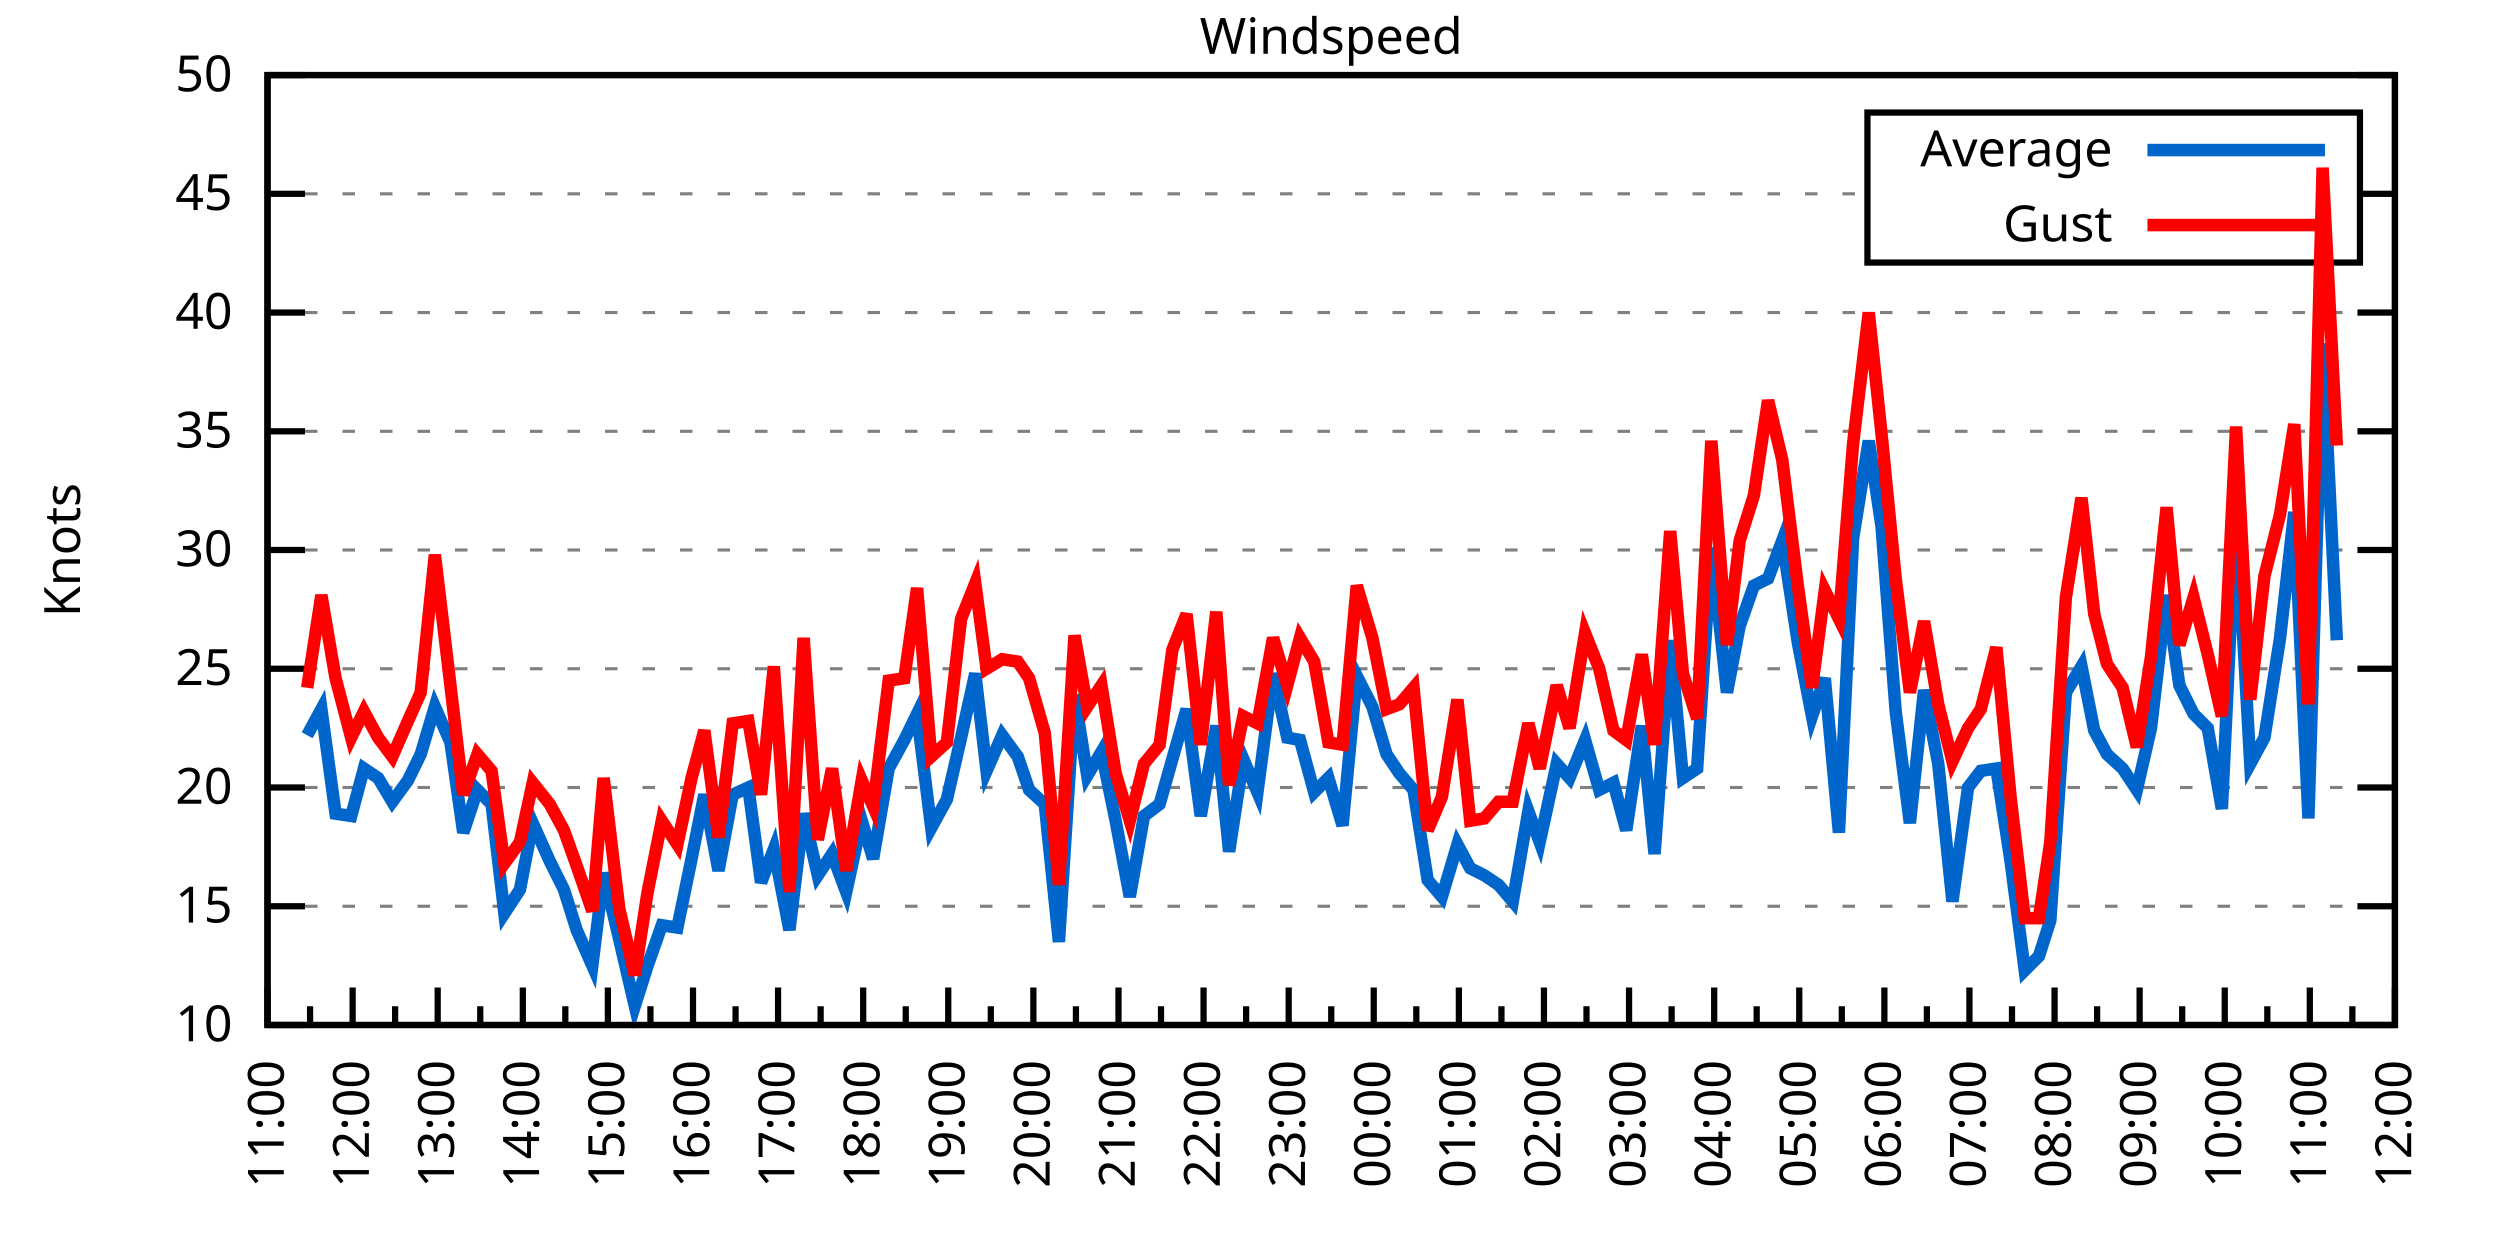
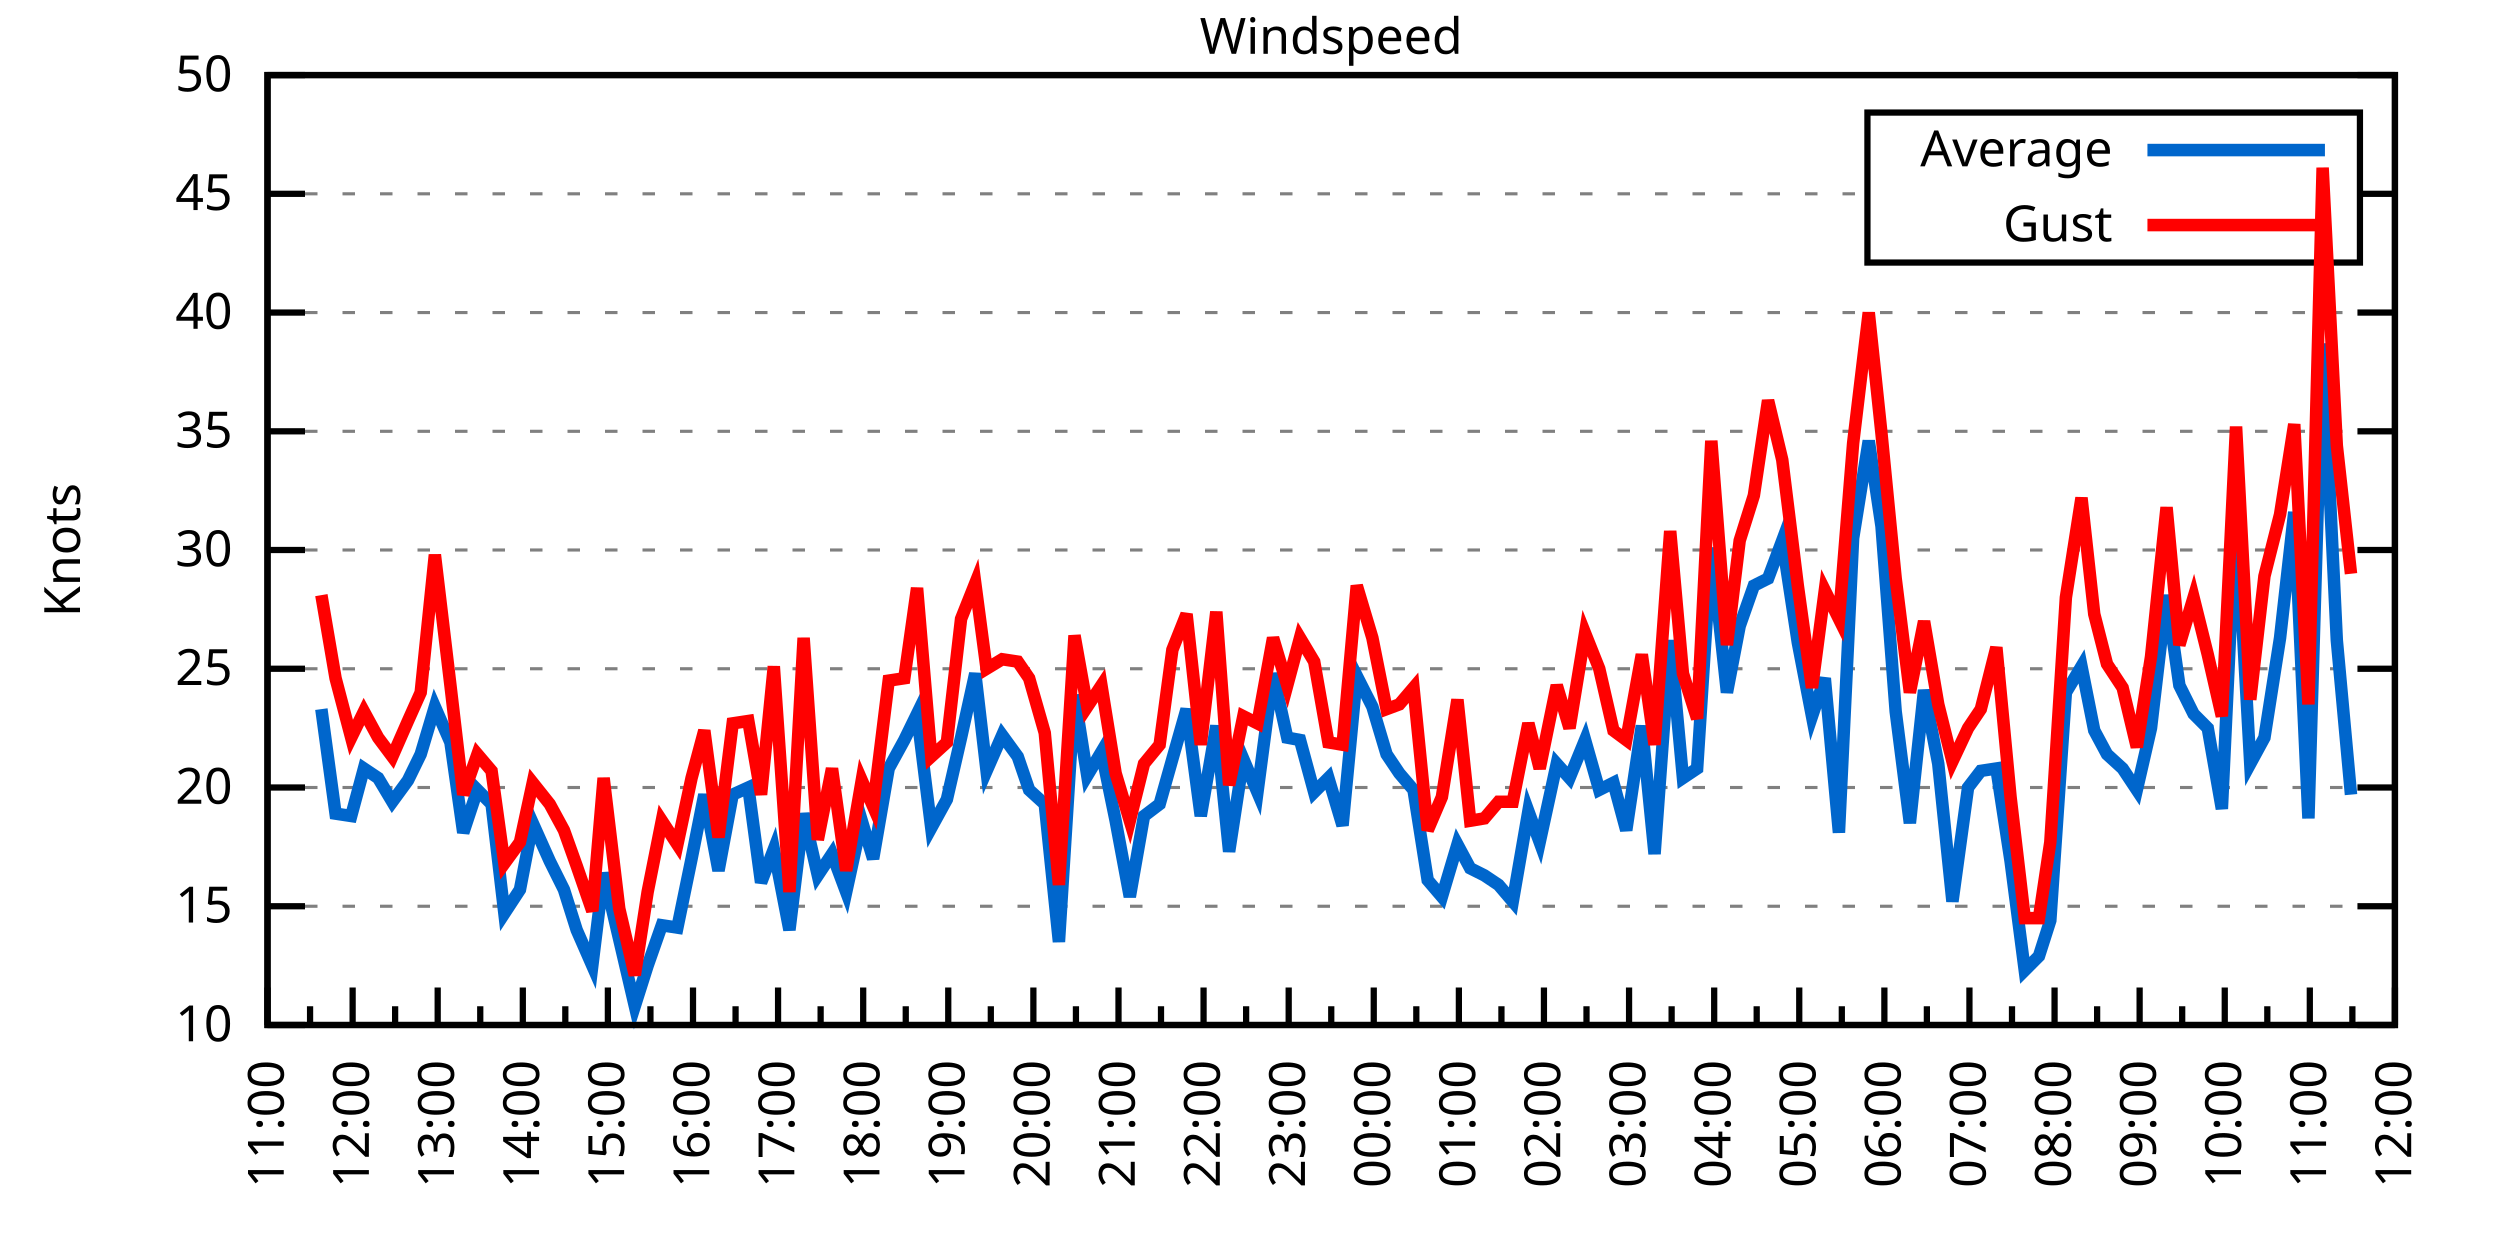
<svg xmlns="http://www.w3.org/2000/svg" xmlns:xlink="http://www.w3.org/1999/xlink" width="400" height="200" viewBox="0 0 400 200">
  <g id="gnuplot_canvas">
    <rect x="0" y="0" width="400" height="200" fill="none" />
    <defs>
      <circle id="gpDot" r="0.5" stroke-width="0.5" stroke="currentColor" />
      <path id="gpPt0" stroke-width="0.333" stroke="currentColor" d="M-1,0 h2 M0,-1 v2" />
      <path id="gpPt1" stroke-width="0.333" stroke="currentColor" d="M-1,-1 L1,1 M1,-1 L-1,1" />
      <path id="gpPt2" stroke-width="0.333" stroke="currentColor" d="M-1,0 L1,0 M0,-1 L0,1 M-1,-1 L1,1 M-1,1 L1,-1" />
      <rect id="gpPt3" stroke-width="0.333" stroke="currentColor" x="-1" y="-1" width="2" height="2" />
      <rect id="gpPt4" stroke-width="0.333" stroke="currentColor" fill="currentColor" x="-1" y="-1" width="2" height="2" />
      <circle id="gpPt5" stroke-width="0.333" stroke="currentColor" cx="0" cy="0" r="1" />
      <use xlink:href="#gpPt5" id="gpPt6" fill="currentColor" stroke="none" />
      <path id="gpPt7" stroke-width="0.333" stroke="currentColor" d="M0,-1.33 L-1.33,0.67 L1.33,0.67 z" />
      <use xlink:href="#gpPt7" id="gpPt8" fill="currentColor" stroke="none" />
      <use xlink:href="#gpPt7" id="gpPt9" stroke="currentColor" transform="rotate(180)" />
      <use xlink:href="#gpPt9" id="gpPt10" fill="currentColor" stroke="none" />
      <use xlink:href="#gpPt3" id="gpPt11" stroke="currentColor" transform="rotate(45)" />
      <use xlink:href="#gpPt11" id="gpPt12" fill="currentColor" stroke="none" />
      <path id="gpPt13" stroke-width="0.333" stroke="currentColor" d="M0,1.330 L1.265,0.411 L0.782,-1.067 L-0.782,-1.076 L-1.265,0.411 z" />
      <use xlink:href="#gpPt13" id="gpPt14" fill="currentColor" stroke="none" />
      <filter id="textbox" filterUnits="objectBoundingBox" x="0" y="0" height="1" width="1">
        <feFlood flood-color="white" flood-opacity="1" result="bgnd" />
        <feComposite in="SourceGraphic" in2="bgnd" operator="atop" />
      </filter>
      <filter id="greybox" filterUnits="objectBoundingBox" x="0" y="0" height="1" width="1">
        <feFlood flood-color="lightgrey" flood-opacity="1" result="grey" />
        <feComposite in="SourceGraphic" in2="grey" operator="atop" />
      </filter>
    </defs>
    <g fill="none" color="white" stroke="currentColor" stroke-width="1.00" stroke-linecap="butt" stroke-linejoin="miter">
</g>
    <g fill="none" color="black" stroke="currentColor" stroke-width="1.00" stroke-linecap="butt" stroke-linejoin="miter">
      <g stroke="none" shape-rendering="crispEdges">
        <polygon fill="rgb(255, 255, 255)" points="42.80,164.00 383.18,164.00 383.18,12.02 42.80,12.02 " />
      </g>
    </g>
    <g fill="none" color="black" stroke="currentColor" stroke-width="1.00" stroke-linecap="butt" stroke-linejoin="miter">
</g>
    <g fill="none" color="black" stroke="black" stroke-width="0.50" stroke-linecap="butt" stroke-linejoin="miter">
</g>
    <g fill="none" color="gray" stroke="currentColor" stroke-width="0.50" stroke-linecap="butt" stroke-linejoin="miter">
      <path stroke="gray" stroke-dasharray="2,4" class="gridline" d="M42.80,164.00 L383.19,164.00  " />
    </g>
    <g fill="none" color="gray" stroke="gray" stroke-width="1.00" stroke-linecap="butt" stroke-linejoin="miter">
</g>
    <g fill="none" color="black" stroke="currentColor" stroke-width="1.00" stroke-linecap="butt" stroke-linejoin="miter">
      <path stroke="black" d="M42.80,164.00 L48.80,164.00 M383.19,164.00 L377.19,164.00  " />
      <g transform="translate(37.20,166.60)" stroke="none" fill="black" font-family="Sans" font-size="8.00" text-anchor="end">
        <text>
          <tspan font-family="Sans"> 10</tspan>
        </text>
      </g>
    </g>
    <g fill="none" color="black" stroke="currentColor" stroke-width="1.00" stroke-linecap="butt" stroke-linejoin="miter">
</g>
    <g fill="none" color="black" stroke="black" stroke-width="0.50" stroke-linecap="butt" stroke-linejoin="miter">
</g>
    <g fill="none" color="gray" stroke="currentColor" stroke-width="0.50" stroke-linecap="butt" stroke-linejoin="miter">
      <path stroke="gray" stroke-dasharray="2,4" class="gridline" d="M42.80,145.00 L383.19,145.00  " />
    </g>
    <g fill="none" color="gray" stroke="gray" stroke-width="1.00" stroke-linecap="butt" stroke-linejoin="miter">
</g>
    <g fill="none" color="black" stroke="currentColor" stroke-width="1.00" stroke-linecap="butt" stroke-linejoin="miter">
      <path stroke="black" d="M42.80,145.00 L48.80,145.00 M383.19,145.00 L377.19,145.00  " />
      <g transform="translate(37.20,147.60)" stroke="none" fill="black" font-family="Sans" font-size="8.00" text-anchor="end">
        <text>
          <tspan font-family="Sans"> 15</tspan>
        </text>
      </g>
    </g>
    <g fill="none" color="black" stroke="currentColor" stroke-width="1.00" stroke-linecap="butt" stroke-linejoin="miter">
</g>
    <g fill="none" color="black" stroke="black" stroke-width="0.50" stroke-linecap="butt" stroke-linejoin="miter">
</g>
    <g fill="none" color="gray" stroke="currentColor" stroke-width="0.50" stroke-linecap="butt" stroke-linejoin="miter">
      <path stroke="gray" stroke-dasharray="2,4" class="gridline" d="M42.80,126.00 L383.19,126.00  " />
    </g>
    <g fill="none" color="gray" stroke="gray" stroke-width="1.00" stroke-linecap="butt" stroke-linejoin="miter">
</g>
    <g fill="none" color="black" stroke="currentColor" stroke-width="1.00" stroke-linecap="butt" stroke-linejoin="miter">
      <path stroke="black" d="M42.80,126.00 L48.80,126.00 M383.19,126.00 L377.19,126.00  " />
      <g transform="translate(37.20,128.60)" stroke="none" fill="black" font-family="Sans" font-size="8.00" text-anchor="end">
        <text>
          <tspan font-family="Sans"> 20</tspan>
        </text>
      </g>
    </g>
    <g fill="none" color="black" stroke="currentColor" stroke-width="1.00" stroke-linecap="butt" stroke-linejoin="miter">
</g>
    <g fill="none" color="black" stroke="black" stroke-width="0.50" stroke-linecap="butt" stroke-linejoin="miter">
</g>
    <g fill="none" color="gray" stroke="currentColor" stroke-width="0.50" stroke-linecap="butt" stroke-linejoin="miter">
      <path stroke="gray" stroke-dasharray="2,4" class="gridline" d="M42.80,107.00 L383.19,107.00  " />
    </g>
    <g fill="none" color="gray" stroke="gray" stroke-width="1.00" stroke-linecap="butt" stroke-linejoin="miter">
</g>
    <g fill="none" color="black" stroke="currentColor" stroke-width="1.00" stroke-linecap="butt" stroke-linejoin="miter">
      <path stroke="black" d="M42.80,107.00 L48.80,107.00 M383.19,107.00 L377.19,107.00  " />
      <g transform="translate(37.20,109.60)" stroke="none" fill="black" font-family="Sans" font-size="8.00" text-anchor="end">
        <text>
          <tspan font-family="Sans"> 25</tspan>
        </text>
      </g>
    </g>
    <g fill="none" color="black" stroke="currentColor" stroke-width="1.00" stroke-linecap="butt" stroke-linejoin="miter">
</g>
    <g fill="none" color="black" stroke="black" stroke-width="0.50" stroke-linecap="butt" stroke-linejoin="miter">
</g>
    <g fill="none" color="gray" stroke="currentColor" stroke-width="0.50" stroke-linecap="butt" stroke-linejoin="miter">
      <path stroke="gray" stroke-dasharray="2,4" class="gridline" d="M42.80,88.00 L383.19,88.00  " />
    </g>
    <g fill="none" color="gray" stroke="gray" stroke-width="1.00" stroke-linecap="butt" stroke-linejoin="miter">
</g>
    <g fill="none" color="black" stroke="currentColor" stroke-width="1.00" stroke-linecap="butt" stroke-linejoin="miter">
      <path stroke="black" d="M42.80,88.00 L48.80,88.00 M383.19,88.00 L377.19,88.00  " />
      <g transform="translate(37.20,90.60)" stroke="none" fill="black" font-family="Sans" font-size="8.00" text-anchor="end">
        <text>
          <tspan font-family="Sans"> 30</tspan>
        </text>
      </g>
    </g>
    <g fill="none" color="black" stroke="currentColor" stroke-width="1.00" stroke-linecap="butt" stroke-linejoin="miter">
</g>
    <g fill="none" color="black" stroke="black" stroke-width="0.50" stroke-linecap="butt" stroke-linejoin="miter">
</g>
    <g fill="none" color="gray" stroke="currentColor" stroke-width="0.50" stroke-linecap="butt" stroke-linejoin="miter">
      <path stroke="gray" stroke-dasharray="2,4" class="gridline" d="M42.80,69.01 L383.19,69.01  " />
    </g>
    <g fill="none" color="gray" stroke="gray" stroke-width="1.00" stroke-linecap="butt" stroke-linejoin="miter">
</g>
    <g fill="none" color="black" stroke="currentColor" stroke-width="1.00" stroke-linecap="butt" stroke-linejoin="miter">
      <path stroke="black" d="M42.80,69.01 L48.80,69.01 M383.19,69.01 L377.19,69.01  " />
      <g transform="translate(37.20,71.61)" stroke="none" fill="black" font-family="Sans" font-size="8.00" text-anchor="end">
        <text>
          <tspan font-family="Sans"> 35</tspan>
        </text>
      </g>
    </g>
    <g fill="none" color="black" stroke="currentColor" stroke-width="1.00" stroke-linecap="butt" stroke-linejoin="miter">
</g>
    <g fill="none" color="black" stroke="black" stroke-width="0.50" stroke-linecap="butt" stroke-linejoin="miter">
</g>
    <g fill="none" color="gray" stroke="currentColor" stroke-width="0.50" stroke-linecap="butt" stroke-linejoin="miter">
      <path stroke="gray" stroke-dasharray="2,4" class="gridline" d="M42.80,50.01 L383.19,50.01  " />
    </g>
    <g fill="none" color="gray" stroke="gray" stroke-width="1.00" stroke-linecap="butt" stroke-linejoin="miter">
</g>
    <g fill="none" color="black" stroke="currentColor" stroke-width="1.00" stroke-linecap="butt" stroke-linejoin="miter">
      <path stroke="black" d="M42.80,50.01 L48.80,50.01 M383.19,50.01 L377.19,50.01  " />
      <g transform="translate(37.20,52.61)" stroke="none" fill="black" font-family="Sans" font-size="8.00" text-anchor="end">
        <text>
          <tspan font-family="Sans"> 40</tspan>
        </text>
      </g>
    </g>
    <g fill="none" color="black" stroke="currentColor" stroke-width="1.00" stroke-linecap="butt" stroke-linejoin="miter">
</g>
    <g fill="none" color="black" stroke="black" stroke-width="0.50" stroke-linecap="butt" stroke-linejoin="miter">
</g>
    <g fill="none" color="gray" stroke="currentColor" stroke-width="0.50" stroke-linecap="butt" stroke-linejoin="miter">
      <path stroke="gray" stroke-dasharray="2,4" class="gridline" d="M42.80,31.01 L298.79,31.01 M377.59,31.01 L383.19,31.01  " />
    </g>
    <g fill="none" color="gray" stroke="gray" stroke-width="1.00" stroke-linecap="butt" stroke-linejoin="miter">
</g>
    <g fill="none" color="black" stroke="currentColor" stroke-width="1.00" stroke-linecap="butt" stroke-linejoin="miter">
      <path stroke="black" d="M42.80,31.01 L48.80,31.01 M383.19,31.01 L377.19,31.01  " />
      <g transform="translate(37.20,33.61)" stroke="none" fill="black" font-family="Sans" font-size="8.00" text-anchor="end">
        <text>
          <tspan font-family="Sans"> 45</tspan>
        </text>
      </g>
    </g>
    <g fill="none" color="black" stroke="currentColor" stroke-width="1.00" stroke-linecap="butt" stroke-linejoin="miter">
</g>
    <g fill="none" color="black" stroke="black" stroke-width="0.50" stroke-linecap="butt" stroke-linejoin="miter">
</g>
    <g fill="none" color="gray" stroke="currentColor" stroke-width="0.50" stroke-linecap="butt" stroke-linejoin="miter">
      <path stroke="gray" stroke-dasharray="2,4" class="gridline" d="M42.80,12.01 L383.19,12.01  " />
    </g>
    <g fill="none" color="gray" stroke="gray" stroke-width="1.00" stroke-linecap="butt" stroke-linejoin="miter">
</g>
    <g fill="none" color="black" stroke="currentColor" stroke-width="1.00" stroke-linecap="butt" stroke-linejoin="miter">
      <path stroke="black" d="M42.80,12.01 L48.80,12.01 M383.19,12.01 L377.19,12.01  " />
      <g transform="translate(37.20,14.61)" stroke="none" fill="black" font-family="Sans" font-size="8.00" text-anchor="end">
        <text>
          <tspan font-family="Sans"> 50</tspan>
        </text>
      </g>
    </g>
    <g fill="none" color="black" stroke="currentColor" stroke-width="1.00" stroke-linecap="butt" stroke-linejoin="miter">
      <path stroke="black" d="M42.80,164.00 L42.80,158.00  " />
      <g transform="translate(45.40,169.60) rotate(270)" stroke="none" fill="black" font-family="Sans" font-size="8.00" text-anchor="end">
        <text>
          <tspan font-family="Sans">11:00</tspan>
        </text>
      </g>
    </g>
    <g fill="none" color="black" stroke="currentColor" stroke-width="1.00" stroke-linecap="butt" stroke-linejoin="miter">
      <path stroke="black" d="M49.61,164.00 L49.61,161.00 M56.42,164.00 L56.42,158.00  " />
      <g transform="translate(59.02,169.60) rotate(270)" stroke="none" fill="black" font-family="Sans" font-size="8.00" text-anchor="end">
        <text>
          <tspan font-family="Sans">12:00</tspan>
        </text>
      </g>
    </g>
    <g fill="none" color="black" stroke="currentColor" stroke-width="1.00" stroke-linecap="butt" stroke-linejoin="miter">
      <path stroke="black" d="M63.22,164.00 L63.22,161.00 M70.03,164.00 L70.03,158.00  " />
      <g transform="translate(72.63,169.60) rotate(270)" stroke="none" fill="black" font-family="Sans" font-size="8.00" text-anchor="end">
        <text>
          <tspan font-family="Sans">13:00</tspan>
        </text>
      </g>
    </g>
    <g fill="none" color="black" stroke="currentColor" stroke-width="1.00" stroke-linecap="butt" stroke-linejoin="miter">
      <path stroke="black" d="M76.84,164.00 L76.84,161.00 M83.65,164.00 L83.65,158.00  " />
      <g transform="translate(86.25,169.60) rotate(270)" stroke="none" fill="black" font-family="Sans" font-size="8.00" text-anchor="end">
        <text>
          <tspan font-family="Sans">14:00</tspan>
        </text>
      </g>
    </g>
    <g fill="none" color="black" stroke="currentColor" stroke-width="1.00" stroke-linecap="butt" stroke-linejoin="miter">
      <path stroke="black" d="M90.45,164.00 L90.45,161.00 M97.26,164.00 L97.26,158.00  " />
      <g transform="translate(99.86,169.60) rotate(270)" stroke="none" fill="black" font-family="Sans" font-size="8.00" text-anchor="end">
        <text>
          <tspan font-family="Sans">15:00</tspan>
        </text>
      </g>
    </g>
    <g fill="none" color="black" stroke="currentColor" stroke-width="1.00" stroke-linecap="butt" stroke-linejoin="miter">
      <path stroke="black" d="M104.07,164.00 L104.07,161.00 M110.88,164.00 L110.88,158.00  " />
      <g transform="translate(113.48,169.60) rotate(270)" stroke="none" fill="black" font-family="Sans" font-size="8.00" text-anchor="end">
        <text>
          <tspan font-family="Sans">16:00</tspan>
        </text>
      </g>
    </g>
    <g fill="none" color="black" stroke="currentColor" stroke-width="1.00" stroke-linecap="butt" stroke-linejoin="miter">
      <path stroke="black" d="M117.69,164.00 L117.69,161.00 M124.49,164.00 L124.49,158.00  " />
      <g transform="translate(127.09,169.60) rotate(270)" stroke="none" fill="black" font-family="Sans" font-size="8.00" text-anchor="end">
        <text>
          <tspan font-family="Sans">17:00</tspan>
        </text>
      </g>
    </g>
    <g fill="none" color="black" stroke="currentColor" stroke-width="1.00" stroke-linecap="butt" stroke-linejoin="miter">
      <path stroke="black" d="M131.30,164.00 L131.30,161.00 M138.11,164.00 L138.11,158.00  " />
      <g transform="translate(140.71,169.60) rotate(270)" stroke="none" fill="black" font-family="Sans" font-size="8.00" text-anchor="end">
        <text>
          <tspan font-family="Sans">18:00</tspan>
        </text>
      </g>
    </g>
    <g fill="none" color="black" stroke="currentColor" stroke-width="1.00" stroke-linecap="butt" stroke-linejoin="miter">
      <path stroke="black" d="M144.92,164.00 L144.92,161.00 M151.72,164.00 L151.72,158.00  " />
      <g transform="translate(154.32,169.60) rotate(270)" stroke="none" fill="black" font-family="Sans" font-size="8.00" text-anchor="end">
        <text>
          <tspan font-family="Sans">19:00</tspan>
        </text>
      </g>
    </g>
    <g fill="none" color="black" stroke="currentColor" stroke-width="1.00" stroke-linecap="butt" stroke-linejoin="miter">
      <path stroke="black" d="M158.53,164.00 L158.53,161.00 M165.34,164.00 L165.34,158.00  " />
      <g transform="translate(167.94,169.60) rotate(270)" stroke="none" fill="black" font-family="Sans" font-size="8.00" text-anchor="end">
        <text>
          <tspan font-family="Sans">20:00</tspan>
        </text>
      </g>
    </g>
    <g fill="none" color="black" stroke="currentColor" stroke-width="1.00" stroke-linecap="butt" stroke-linejoin="miter">
      <path stroke="black" d="M172.15,164.00 L172.15,161.00 M178.96,164.00 L178.96,158.00  " />
      <g transform="translate(181.56,169.60) rotate(270)" stroke="none" fill="black" font-family="Sans" font-size="8.00" text-anchor="end">
        <text>
          <tspan font-family="Sans">21:00</tspan>
        </text>
      </g>
    </g>
    <g fill="none" color="black" stroke="currentColor" stroke-width="1.00" stroke-linecap="butt" stroke-linejoin="miter">
      <path stroke="black" d="M185.76,164.00 L185.76,161.00 M192.57,164.00 L192.57,158.00  " />
      <g transform="translate(195.17,169.60) rotate(270)" stroke="none" fill="black" font-family="Sans" font-size="8.00" text-anchor="end">
        <text>
          <tspan font-family="Sans">22:00</tspan>
        </text>
      </g>
    </g>
    <g fill="none" color="black" stroke="currentColor" stroke-width="1.00" stroke-linecap="butt" stroke-linejoin="miter">
      <path stroke="black" d="M199.38,164.00 L199.38,161.00 M206.19,164.00 L206.19,158.00  " />
      <g transform="translate(208.79,169.60) rotate(270)" stroke="none" fill="black" font-family="Sans" font-size="8.00" text-anchor="end">
        <text>
          <tspan font-family="Sans">23:00</tspan>
        </text>
      </g>
    </g>
    <g fill="none" color="black" stroke="currentColor" stroke-width="1.00" stroke-linecap="butt" stroke-linejoin="miter">
      <path stroke="black" d="M213.00,164.00 L213.00,161.00 M219.80,164.00 L219.80,158.00  " />
      <g transform="translate(222.40,169.60) rotate(270)" stroke="none" fill="black" font-family="Sans" font-size="8.00" text-anchor="end">
        <text>
          <tspan font-family="Sans">00:00</tspan>
        </text>
      </g>
    </g>
    <g fill="none" color="black" stroke="currentColor" stroke-width="1.00" stroke-linecap="butt" stroke-linejoin="miter">
      <path stroke="black" d="M226.61,164.00 L226.61,161.00 M233.42,164.00 L233.42,158.00  " />
      <g transform="translate(236.02,169.60) rotate(270)" stroke="none" fill="black" font-family="Sans" font-size="8.00" text-anchor="end">
        <text>
          <tspan font-family="Sans">01:00</tspan>
        </text>
      </g>
    </g>
    <g fill="none" color="black" stroke="currentColor" stroke-width="1.00" stroke-linecap="butt" stroke-linejoin="miter">
      <path stroke="black" d="M240.23,164.00 L240.23,161.00 M247.03,164.00 L247.03,158.00  " />
      <g transform="translate(249.63,169.60) rotate(270)" stroke="none" fill="black" font-family="Sans" font-size="8.00" text-anchor="end">
        <text>
          <tspan font-family="Sans">02:00</tspan>
        </text>
      </g>
    </g>
    <g fill="none" color="black" stroke="currentColor" stroke-width="1.00" stroke-linecap="butt" stroke-linejoin="miter">
      <path stroke="black" d="M253.84,164.00 L253.84,161.00 M260.65,164.00 L260.65,158.00  " />
      <g transform="translate(263.25,169.60) rotate(270)" stroke="none" fill="black" font-family="Sans" font-size="8.00" text-anchor="end">
        <text>
          <tspan font-family="Sans">03:00</tspan>
        </text>
      </g>
    </g>
    <g fill="none" color="black" stroke="currentColor" stroke-width="1.00" stroke-linecap="butt" stroke-linejoin="miter">
      <path stroke="black" d="M267.46,164.00 L267.46,161.00 M274.27,164.00 L274.27,158.00  " />
      <g transform="translate(276.87,169.60) rotate(270)" stroke="none" fill="black" font-family="Sans" font-size="8.00" text-anchor="end">
        <text>
          <tspan font-family="Sans">04:00</tspan>
        </text>
      </g>
    </g>
    <g fill="none" color="black" stroke="currentColor" stroke-width="1.00" stroke-linecap="butt" stroke-linejoin="miter">
      <path stroke="black" d="M281.07,164.00 L281.07,161.00 M287.88,164.00 L287.88,158.00  " />
      <g transform="translate(290.48,169.60) rotate(270)" stroke="none" fill="black" font-family="Sans" font-size="8.00" text-anchor="end">
        <text>
          <tspan font-family="Sans">05:00</tspan>
        </text>
      </g>
    </g>
    <g fill="none" color="black" stroke="currentColor" stroke-width="1.00" stroke-linecap="butt" stroke-linejoin="miter">
      <path stroke="black" d="M294.69,164.00 L294.69,161.00 M301.50,164.00 L301.50,158.00  " />
      <g transform="translate(304.10,169.60) rotate(270)" stroke="none" fill="black" font-family="Sans" font-size="8.00" text-anchor="end">
        <text>
          <tspan font-family="Sans">06:00</tspan>
        </text>
      </g>
    </g>
    <g fill="none" color="black" stroke="currentColor" stroke-width="1.00" stroke-linecap="butt" stroke-linejoin="miter">
      <path stroke="black" d="M308.30,164.00 L308.30,161.00 M315.11,164.00 L315.11,158.00  " />
      <g transform="translate(317.71,169.60) rotate(270)" stroke="none" fill="black" font-family="Sans" font-size="8.00" text-anchor="end">
        <text>
          <tspan font-family="Sans">07:00</tspan>
        </text>
      </g>
    </g>
    <g fill="none" color="black" stroke="currentColor" stroke-width="1.00" stroke-linecap="butt" stroke-linejoin="miter">
      <path stroke="black" d="M321.92,164.00 L321.92,161.00 M328.73,164.00 L328.73,158.00  " />
      <g transform="translate(331.33,169.60) rotate(270)" stroke="none" fill="black" font-family="Sans" font-size="8.00" text-anchor="end">
        <text>
          <tspan font-family="Sans">08:00</tspan>
        </text>
      </g>
    </g>
    <g fill="none" color="black" stroke="currentColor" stroke-width="1.00" stroke-linecap="butt" stroke-linejoin="miter">
      <path stroke="black" d="M335.54,164.00 L335.54,161.00 M342.34,164.00 L342.34,158.00  " />
      <g transform="translate(344.94,169.60) rotate(270)" stroke="none" fill="black" font-family="Sans" font-size="8.00" text-anchor="end">
        <text>
          <tspan font-family="Sans">09:00</tspan>
        </text>
      </g>
    </g>
    <g fill="none" color="black" stroke="currentColor" stroke-width="1.00" stroke-linecap="butt" stroke-linejoin="miter">
      <path stroke="black" d="M349.15,164.00 L349.15,161.00 M355.96,164.00 L355.96,158.00  " />
      <g transform="translate(358.56,169.60) rotate(270)" stroke="none" fill="black" font-family="Sans" font-size="8.00" text-anchor="end">
        <text>
          <tspan font-family="Sans">10:00</tspan>
        </text>
      </g>
    </g>
    <g fill="none" color="black" stroke="currentColor" stroke-width="1.00" stroke-linecap="butt" stroke-linejoin="miter">
      <path stroke="black" d="M362.77,164.00 L362.77,161.00 M369.57,164.00 L369.57,158.00  " />
      <g transform="translate(372.17,169.60) rotate(270)" stroke="none" fill="black" font-family="Sans" font-size="8.00" text-anchor="end">
        <text>
          <tspan font-family="Sans">11:00</tspan>
        </text>
      </g>
    </g>
    <g fill="none" color="black" stroke="currentColor" stroke-width="1.00" stroke-linecap="butt" stroke-linejoin="miter">
      <path stroke="black" d="M376.38,164.00 L376.38,161.00 M383.19,164.00 L383.19,158.00  " />
      <g transform="translate(385.79,169.60) rotate(270)" stroke="none" fill="black" font-family="Sans" font-size="8.00" text-anchor="end">
        <text>
          <tspan font-family="Sans">12:00</tspan>
        </text>
      </g>
    </g>
    <g fill="none" color="black" stroke="currentColor" stroke-width="1.00" stroke-linecap="butt" stroke-linejoin="miter">
</g>
    <g fill="none" color="black" stroke="currentColor" stroke-width="1.00" stroke-linecap="butt" stroke-linejoin="miter">
      <path stroke="black" d="M42.80,12.01 L42.80,164.00 L383.19,164.00 L383.19,12.01 L42.80,12.01 Z  " />
    </g>
    <g fill="none" color="black" stroke="currentColor" stroke-width="1.00" stroke-linecap="butt" stroke-linejoin="miter">
      <g transform="translate(12.80,88.01) rotate(270)" stroke="none" fill="black" font-family="Sans" font-size="8.00" text-anchor="middle">
        <text>
          <tspan font-family="Sans">Knots</tspan>
        </text>
      </g>
    </g>
    <g fill="none" color="black" stroke="currentColor" stroke-width="1.00" stroke-linecap="butt" stroke-linejoin="miter">
</g>
    <g fill="none" color="black" stroke="currentColor" stroke-width="1.00" stroke-linecap="butt" stroke-linejoin="miter">
      <path stroke="black" d="M298.79,42.01 L298.79,18.01 L377.59,18.01 L377.59,42.01 L298.79,42.01 Z  " />
    </g>
    <g id="Windspeed_plot_1">
      <g fill="none" color="white" stroke="black" stroke-width="2.00" stroke-linecap="butt" stroke-linejoin="miter">
</g>
      <g fill="none" color="black" stroke="currentColor" stroke-width="2.00" stroke-linecap="butt" stroke-linejoin="miter">
        <g transform="translate(337.99,26.61)" stroke="none" fill="black" font-family="Sans" font-size="8.00" text-anchor="end">
          <text>
            <tspan font-family="Sans">Average</tspan>
          </text>
        </g>
      </g>
      <g fill="none" color="black" stroke="currentColor" stroke-width="2.00" stroke-linecap="butt" stroke-linejoin="miter">
-         <path stroke="rgb(  0, 102, 204)" d="M343.59,24.01 L371.99,24.01 M49.15,117.64 L51.42,113.46 L53.69,130.18 L56.19,130.56 L58.23,122.96 L60.50,124.48   L62.77,128.28 L65.27,124.86 L67.31,120.68 L69.58,113.08 L72.07,118.78 L74.12,133.22 L76.39,126.38 L78.65,128.66   L80.70,146.14 L83.19,142.34 L85.24,131.70 L87.96,137.78 L90.23,142.34 L92.27,148.80 L94.77,154.50 L96.58,139.68   L99.08,150.32 L101.57,160.96 L103.62,154.50 L105.89,148.04 L108.38,148.42 L110.65,137.40 L112.69,127.14 L114.96,139.30   L117.23,127.14 L119.73,126.00 L121.77,141.20 L123.81,135.88 L126.31,148.80 L128.58,130.18 L130.85,140.06 L133.12,136.64   L135.39,142.72 L137.88,131.32 L139.70,137.40 L142.19,122.96 L144.69,118.40 L146.73,114.22 L149.00,132.46 L151.50,127.90   L153.77,118.02 L156.04,107.76 L157.85,123.34 L160.35,117.64 L162.84,121.06 L164.66,126.38 L167.16,128.66 L169.43,150.70   L171.92,111.18 L173.96,124.10 L176.23,120.30 L178.50,131.32 L180.77,143.48 L183.04,130.56 L185.54,128.66 L187.58,121.44   L189.85,113.46 L192.12,130.56 L194.61,116.12 L196.66,136.26 L198.93,121.44 L201.19,126.76 L203.69,107.76 L205.96,118.02   L208.00,118.40 L210.27,126.76 L212.54,124.48 L214.81,132.08 L217.08,108.14 L219.58,113.08 L221.85,120.68 L223.89,123.72   L226.16,126.38 L228.43,140.82 L230.70,143.48 L233.19,135.12 L235.23,138.92 L237.50,140.06 L239.77,141.58 L242.04,144.24   L244.54,129.80 L246.35,134.74 L249.08,122.20 L251.12,124.48 L253.61,118.40 L255.88,126.38 L258.15,125.24 L260.20,132.84   L262.69,116.12 L264.73,136.64 L267.23,102.44 L269.27,124.48 L271.54,122.96 L273.81,87.63 L276.31,110.80 L278.35,100.16   L280.62,93.70 L282.89,92.56 L285.16,86.49 L287.65,102.82 L289.92,114.60 L291.97,108.52 L294.23,133.22 L296.50,86.11   L299.00,70.53 L301.04,84.21 L303.31,113.84 L305.58,131.70 L307.85,110.42 L310.12,122.20 L312.39,144.24 L314.89,126.00   L316.93,123.34 L319.42,122.96 L321.69,137.78 L323.96,155.26 L326.23,152.98 L328.05,147.28 L330.54,110.80 L333.04,106.62   L335.08,116.88 L337.12,120.68 L339.62,122.96 L341.89,126.38 L344.16,116.50 L346.65,95.22 L348.70,109.66 L350.97,114.22   L353.24,116.50 L355.50,129.42 L357.77,81.55 L360.04,122.20 L362.31,118.02 L364.81,102.06 L367.08,81.93 L369.35,130.94   L371.62,54.95 L373.89,102.44  " />
+         <path stroke="rgb(  0, 102, 204)" d="M343.59,24.01 L371.99,24.01 M51.42,113.46 L53.69,130.18 L56.19,130.56 L58.23,122.96 L60.50,124.48 L62.77,128.28   L65.27,124.86 L67.31,120.68 L69.58,113.08 L72.07,118.78 L74.12,133.22 L76.39,126.38 L78.65,128.66 L80.70,146.14   L83.19,142.34 L85.24,131.70 L87.96,137.78 L90.23,142.34 L92.27,148.80 L94.77,154.50 L96.58,139.68 L99.08,150.32   L101.57,160.96 L103.62,154.50 L105.89,148.04 L108.38,148.42 L110.65,137.40 L112.69,127.14 L114.96,139.30 L117.23,127.14   L119.73,126.00 L121.77,141.20 L123.81,135.88 L126.31,148.80 L128.58,130.18 L130.85,140.06 L133.12,136.64 L135.39,142.72   L137.88,131.32 L139.70,137.40 L142.19,122.96 L144.69,118.40 L146.73,114.22 L149.00,132.46 L151.50,127.90 L153.77,118.02   L156.04,107.76 L157.85,123.34 L160.35,117.64 L162.84,121.06 L164.66,126.38 L167.16,128.66 L169.43,150.70 L171.92,111.18   L173.96,124.10 L176.23,120.30 L178.50,131.32 L180.77,143.48 L183.04,130.56 L185.54,128.66 L187.58,121.44 L189.85,113.46   L192.12,130.56 L194.61,116.12 L196.66,136.26 L198.93,121.44 L201.19,126.76 L203.69,107.76 L205.96,118.02 L208.00,118.40   L210.27,126.76 L212.54,124.48 L214.81,132.08 L217.08,108.14 L219.58,113.08 L221.85,120.68 L223.89,123.72 L226.16,126.38   L228.43,140.82 L230.70,143.48 L233.19,135.12 L235.23,138.92 L237.50,140.06 L239.77,141.58 L242.04,144.24 L244.54,129.80   L246.35,134.74 L249.08,122.20 L251.12,124.48 L253.61,118.40 L255.88,126.38 L258.15,125.24 L260.20,132.84 L262.69,116.12   L264.73,136.64 L267.23,102.44 L269.27,124.48 L271.54,122.96 L273.81,87.63 L276.31,110.80 L278.35,100.16 L280.62,93.70   L282.89,92.56 L285.16,86.49 L287.65,102.82 L289.92,114.60 L291.97,108.52 L294.23,133.22 L296.50,86.11 L299.00,70.53   L301.04,84.21 L303.31,113.84 L305.58,131.70 L307.85,110.42 L310.12,122.20 L312.39,144.24 L314.89,126.00 L316.93,123.34   L319.42,122.96 L321.69,137.78 L323.96,155.26 L326.23,152.98 L328.05,147.28 L330.54,110.80 L333.04,106.62 L335.08,116.88   L337.12,120.68 L339.62,122.96 L341.89,126.38 L344.16,116.50 L346.65,95.22 L348.70,109.66 L350.97,114.22 L353.24,116.50   L355.50,129.42 L357.77,81.55 L360.04,122.20 L362.31,118.02 L364.81,102.06 L367.08,81.93 L369.35,130.94 L371.62,54.95   L373.89,102.44 L376.16,127.14  " />
      </g>
    </g>
    <g id="Windspeed_plot_2">
      <g fill="none" color="black" stroke="currentColor" stroke-width="2.00" stroke-linecap="butt" stroke-linejoin="miter">
        <g transform="translate(337.99,38.61)" stroke="none" fill="black" font-family="Sans" font-size="8.00" text-anchor="end">
          <text>
            <tspan font-family="Sans">Gust</tspan>
          </text>
        </g>
      </g>
      <g fill="none" color="black" stroke="currentColor" stroke-width="2.00" stroke-linecap="butt" stroke-linejoin="miter">
-         <path stroke="rgb(255,   0,   0)" d="M343.59,36.01 L371.99,36.01 M49.15,110.04 L51.42,95.22 L53.69,108.52 L56.19,118.02 L58.23,113.84 L60.50,118.02   L62.77,121.06 L65.27,115.36 L67.31,110.80 L69.58,88.76 L72.07,109.66 L74.12,127.14 L76.39,120.68 L78.65,123.34   L80.70,138.16 L83.19,134.74 L85.24,125.24 L87.96,128.66 L90.23,132.84 L92.27,138.54 L94.77,145.76 L96.58,124.48   L99.08,145.38 L101.57,156.02 L103.62,142.72 L105.89,131.32 L108.38,135.12 L110.65,124.48 L112.69,116.88 L114.96,133.98   L117.23,115.74 L119.73,115.36 L121.77,127.14 L123.81,106.62 L126.31,142.72 L128.58,102.06 L130.85,134.36 L133.12,122.96   L135.39,139.30 L137.88,124.86 L139.70,129.04 L142.19,108.90 L144.69,108.52 L146.73,94.08 L149.00,121.06 L151.50,118.78   L153.77,99.02 L156.04,93.32 L157.85,107.00 L160.35,105.48 L162.84,105.86 L164.66,108.52 L167.16,117.26 L169.43,141.58   L171.92,101.68 L173.96,113.08 L176.23,109.66 L178.50,123.72 L180.77,131.32 L183.04,122.20 L185.54,119.16 L187.58,103.96   L189.85,98.26 L192.12,119.16 L194.61,97.88 L196.66,125.62 L198.93,114.60 L201.19,115.74 L203.69,102.06 L205.96,109.66   L208.00,102.06 L210.27,105.86 L212.54,118.78 L214.81,119.16 L217.08,93.70 L219.58,102.06 L221.85,113.46 L223.89,112.70   L226.16,110.04 L228.43,132.84 L230.70,127.52 L233.19,111.94 L235.23,131.32 L237.50,130.94 L239.77,128.28 L242.04,128.28   L244.54,115.74 L246.35,122.96 L249.08,109.66 L251.12,116.50 L253.61,101.30 L255.88,107.00 L258.15,116.88 L260.20,118.40   L262.69,104.72 L264.73,119.16 L267.23,84.97 L269.27,107.76 L271.54,114.98 L273.81,70.53 L276.31,103.20 L278.35,86.49   L280.62,79.27 L282.89,64.07 L285.16,73.57 L287.65,93.70 L289.92,110.04 L291.97,94.46 L294.23,99.02 L296.50,70.91   L299.00,50.01 L301.04,69.39 L303.31,92.56 L305.58,110.80 L307.85,99.40 L310.12,112.70 L312.39,121.82 L314.89,116.50   L316.93,113.46 L319.42,103.58 L321.69,127.52 L323.96,146.90 L326.23,146.90 L328.05,134.74 L330.54,95.60 L333.04,79.65   L335.08,98.26 L337.12,106.24 L339.62,110.04 L341.89,119.54 L344.16,105.10 L346.65,81.17 L348.70,103.20 L350.97,95.60   L353.24,104.72 L355.50,114.60 L357.77,68.25 L360.04,111.94 L362.31,92.18 L364.81,82.31 L367.08,67.87 L369.35,112.70   L371.62,26.83 L373.89,71.29  " />
+         <path stroke="rgb(255,   0,   0)" d="M343.59,36.01 L371.99,36.01 M51.42,95.22 L53.69,108.52 L56.19,118.02 L58.23,113.84 L60.50,118.02 L62.77,121.06   L65.27,115.36 L67.31,110.80 L69.58,88.76 L72.07,109.66 L74.12,127.14 L76.39,120.68 L78.65,123.34 L80.70,138.16   L83.19,134.74 L85.24,125.24 L87.96,128.66 L90.23,132.84 L92.27,138.54 L94.77,145.76 L96.58,124.48 L99.08,145.38   L101.57,156.02 L103.62,142.72 L105.89,131.32 L108.38,135.12 L110.65,124.48 L112.69,116.88 L114.96,133.98 L117.23,115.74   L119.73,115.36 L121.77,127.14 L123.81,106.62 L126.31,142.72 L128.58,102.06 L130.85,134.36 L133.12,122.96 L135.39,139.30   L137.88,124.86 L139.70,129.04 L142.19,108.90 L144.69,108.52 L146.73,94.08 L149.00,121.06 L151.50,118.78 L153.77,99.02   L156.04,93.32 L157.85,107.00 L160.35,105.48 L162.84,105.86 L164.66,108.52 L167.16,117.26 L169.43,141.58 L171.92,101.68   L173.96,113.08 L176.23,109.66 L178.50,123.72 L180.77,131.32 L183.04,122.20 L185.54,119.16 L187.58,103.96 L189.85,98.26   L192.12,119.16 L194.61,97.88 L196.66,125.62 L198.93,114.60 L201.19,115.74 L203.69,102.06 L205.96,109.66 L208.00,102.06   L210.27,105.86 L212.54,118.78 L214.81,119.16 L217.08,93.70 L219.58,102.06 L221.85,113.46 L223.89,112.70 L226.16,110.04   L228.43,132.84 L230.70,127.52 L233.19,111.94 L235.23,131.32 L237.50,130.94 L239.77,128.28 L242.04,128.28 L244.54,115.74   L246.35,122.96 L249.08,109.66 L251.12,116.50 L253.61,101.30 L255.88,107.00 L258.15,116.88 L260.20,118.40 L262.69,104.72   L264.73,119.16 L267.23,84.97 L269.27,107.76 L271.54,114.98 L273.81,70.53 L276.31,103.20 L278.35,86.49 L280.62,79.27   L282.89,64.07 L285.16,73.57 L287.65,93.70 L289.92,110.04 L291.97,94.46 L294.23,99.02 L296.50,70.91 L299.00,50.01   L301.04,69.39 L303.31,92.56 L305.58,110.80 L307.85,99.40 L310.12,112.70 L312.39,121.82 L314.89,116.50 L316.93,113.46   L319.42,103.58 L321.69,127.52 L323.96,146.90 L326.23,146.90 L328.05,134.74 L330.54,95.60 L333.04,79.65 L335.08,98.26   L337.12,106.24 L339.62,110.04 L341.89,119.54 L344.16,105.10 L346.65,81.17 L348.70,103.20 L350.97,95.60 L353.24,104.72   L355.50,114.60 L357.77,68.25 L360.04,111.94 L362.31,92.18 L364.81,82.31 L367.08,67.87 L369.35,112.70 L371.62,26.83   L373.89,71.29 L376.16,91.80  " />
      </g>
    </g>
    <g fill="none" color="black" stroke="currentColor" stroke-width="2.00" stroke-linecap="butt" stroke-linejoin="miter">
</g>
    <g fill="none" color="black" stroke="black" stroke-width="1.00" stroke-linecap="butt" stroke-linejoin="miter">
</g>
    <g fill="none" color="black" stroke="currentColor" stroke-width="1.00" stroke-linecap="butt" stroke-linejoin="miter">
      <path stroke="black" d="M42.80,12.01 L42.80,164.00 L383.19,164.00 L383.19,12.01 L42.80,12.01 Z  " />
    </g>
    <g fill="none" color="black" stroke="currentColor" stroke-width="1.00" stroke-linecap="butt" stroke-linejoin="miter">
      <g transform="translate(212.99,8.61)" stroke="none" fill="black" font-family="Sans" font-size="8.00" text-anchor="middle">
        <text>
          <tspan font-family="Sans">Windspeed</tspan>
        </text>
      </g>
    </g>
    <g fill="none" color="black" stroke="currentColor" stroke-width="1.00" stroke-linecap="butt" stroke-linejoin="miter">
</g>
  </g>
</svg>
